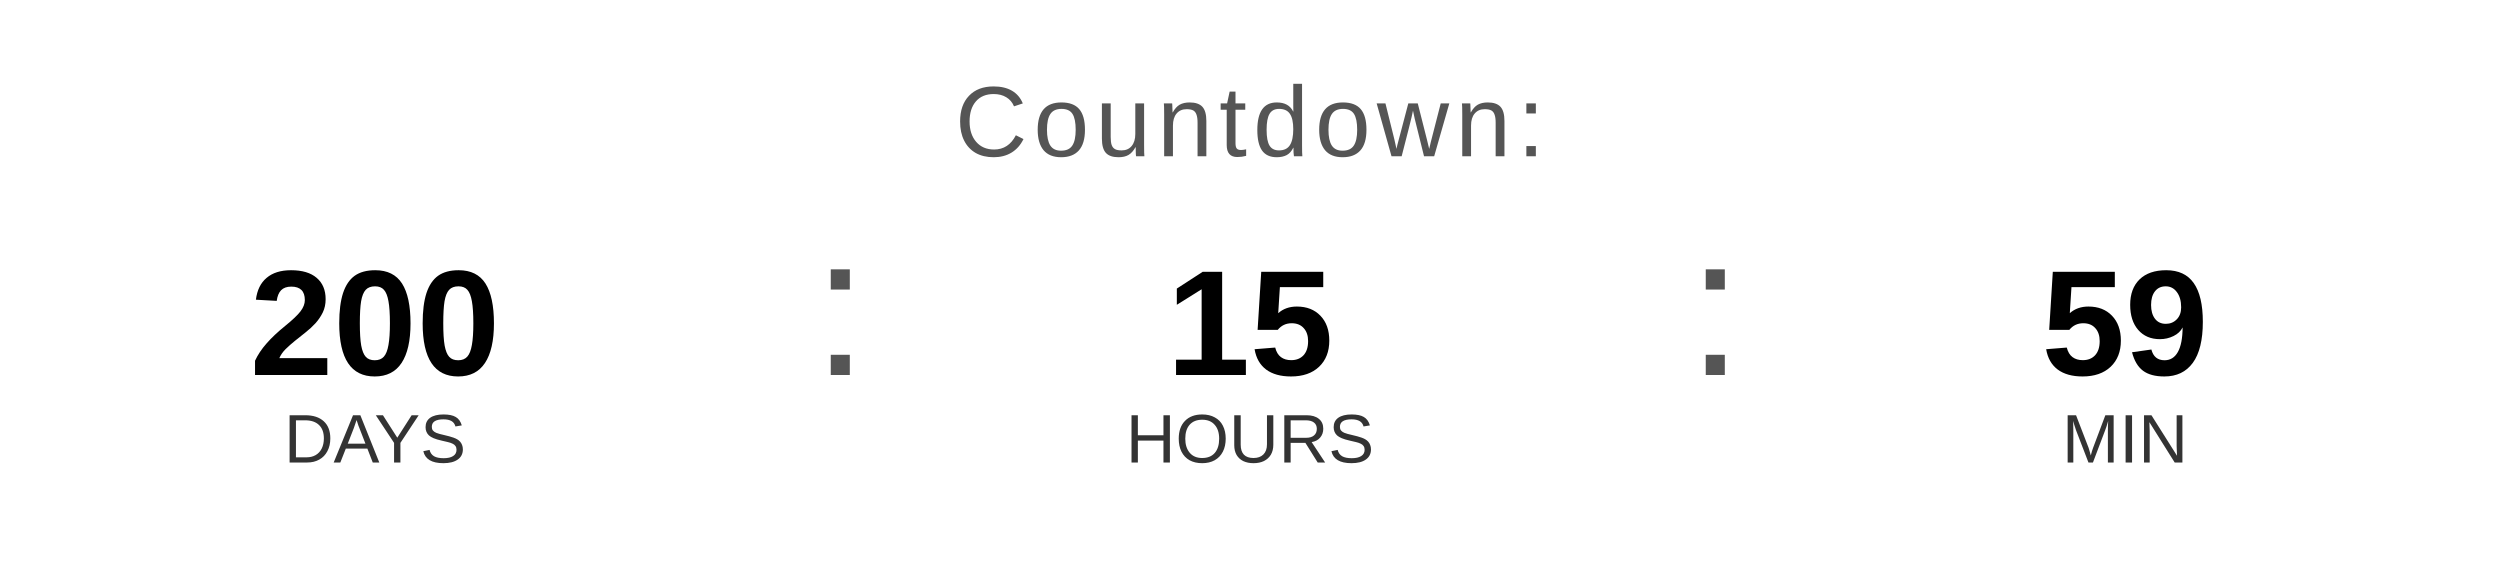
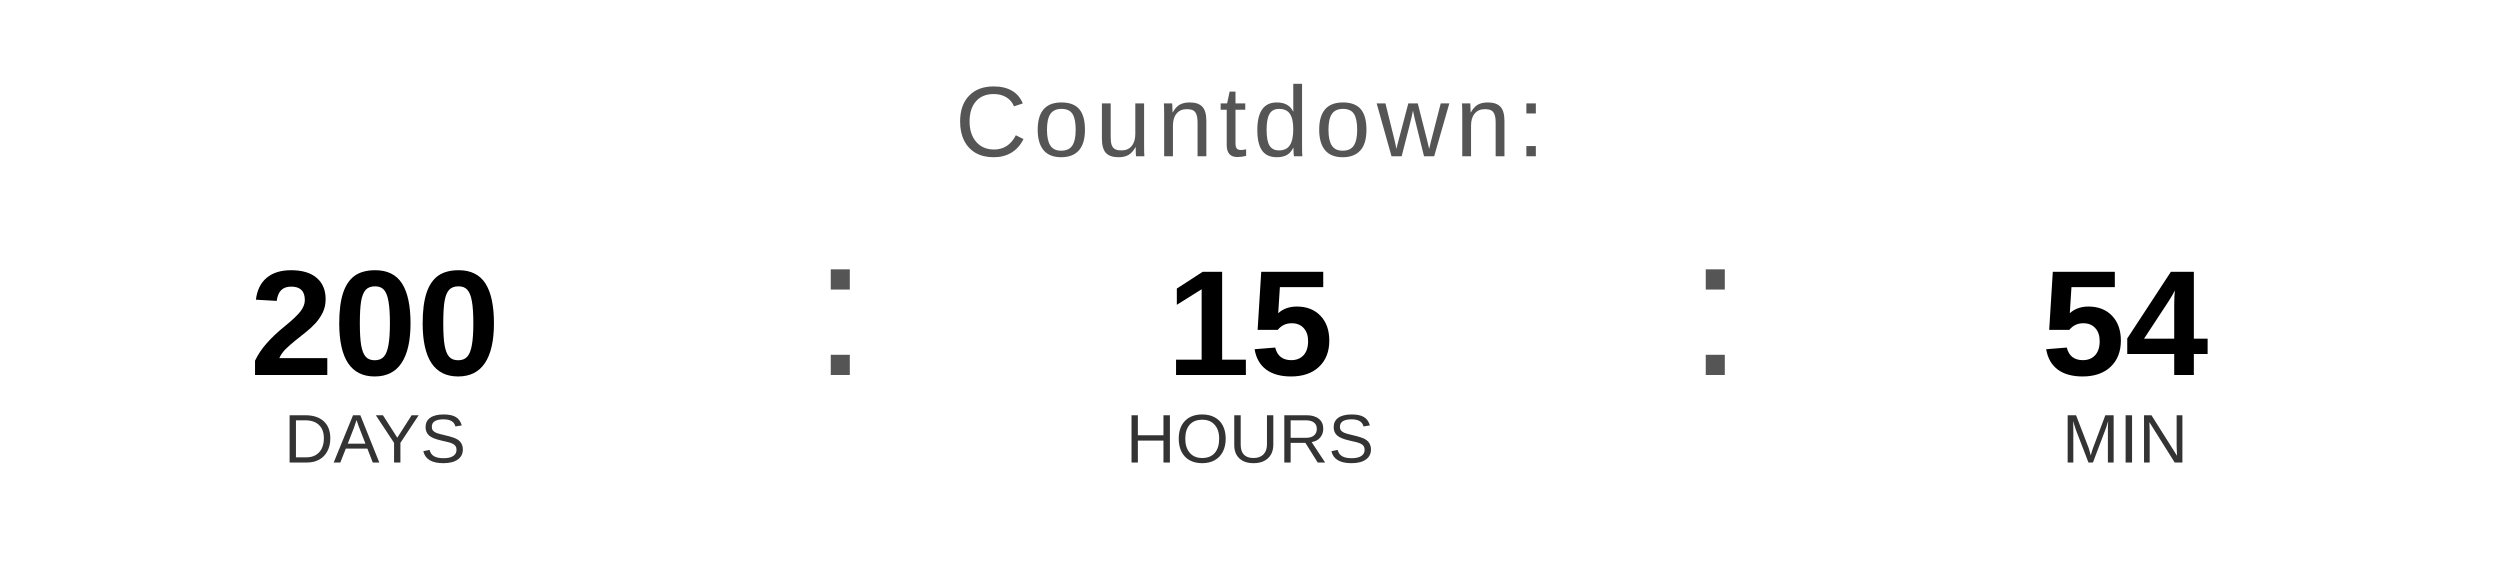
<svg xmlns="http://www.w3.org/2000/svg" width="400" height="90" viewBox="0 0 400 90">
  <text x="200" y="25" font-family="Arial, Helvetica, sans-serif" font-size="16" fill="#555555" text-anchor="middle" letter-spacing="1">
    Countdown:
  </text>
  <text x="60" y="60" font-family="Arial, Helvetica, sans-serif" font-size="24" font-weight="bold" fill="#000000" text-anchor="middle">200</text>
  <text x="60" y="74" font-family="Arial, Helvetica, sans-serif" font-size="11" fill="#333333" text-anchor="middle">DAYS</text>
  <text x="130" y="60" font-family="Arial, sans-serif" font-size="32" fill="#555555">:</text>
  <text x="200" y="60" font-family="Arial, Helvetica, sans-serif" font-size="24" font-weight="bold" fill="#000000" text-anchor="middle">15</text>
  <text x="200" y="74" font-family="Arial, Helvetica, sans-serif" font-size="11" fill="#333333" text-anchor="middle">HOURS</text>
  <text x="270" y="60" font-family="Arial, sans-serif" font-size="32" fill="#555555">:</text>
-   <text x="340" y="60" font-family="Arial, Helvetica, sans-serif" font-size="24" font-weight="bold" fill="#000000" text-anchor="middle">59</text>
+   <text x="340" y="60" font-family="Arial, Helvetica, sans-serif" font-size="24" font-weight="bold" fill="#000000" text-anchor="middle">54</text>
  <text x="340" y="74" font-family="Arial, Helvetica, sans-serif" font-size="11" fill="#333333" text-anchor="middle">MIN</text>
</svg>
